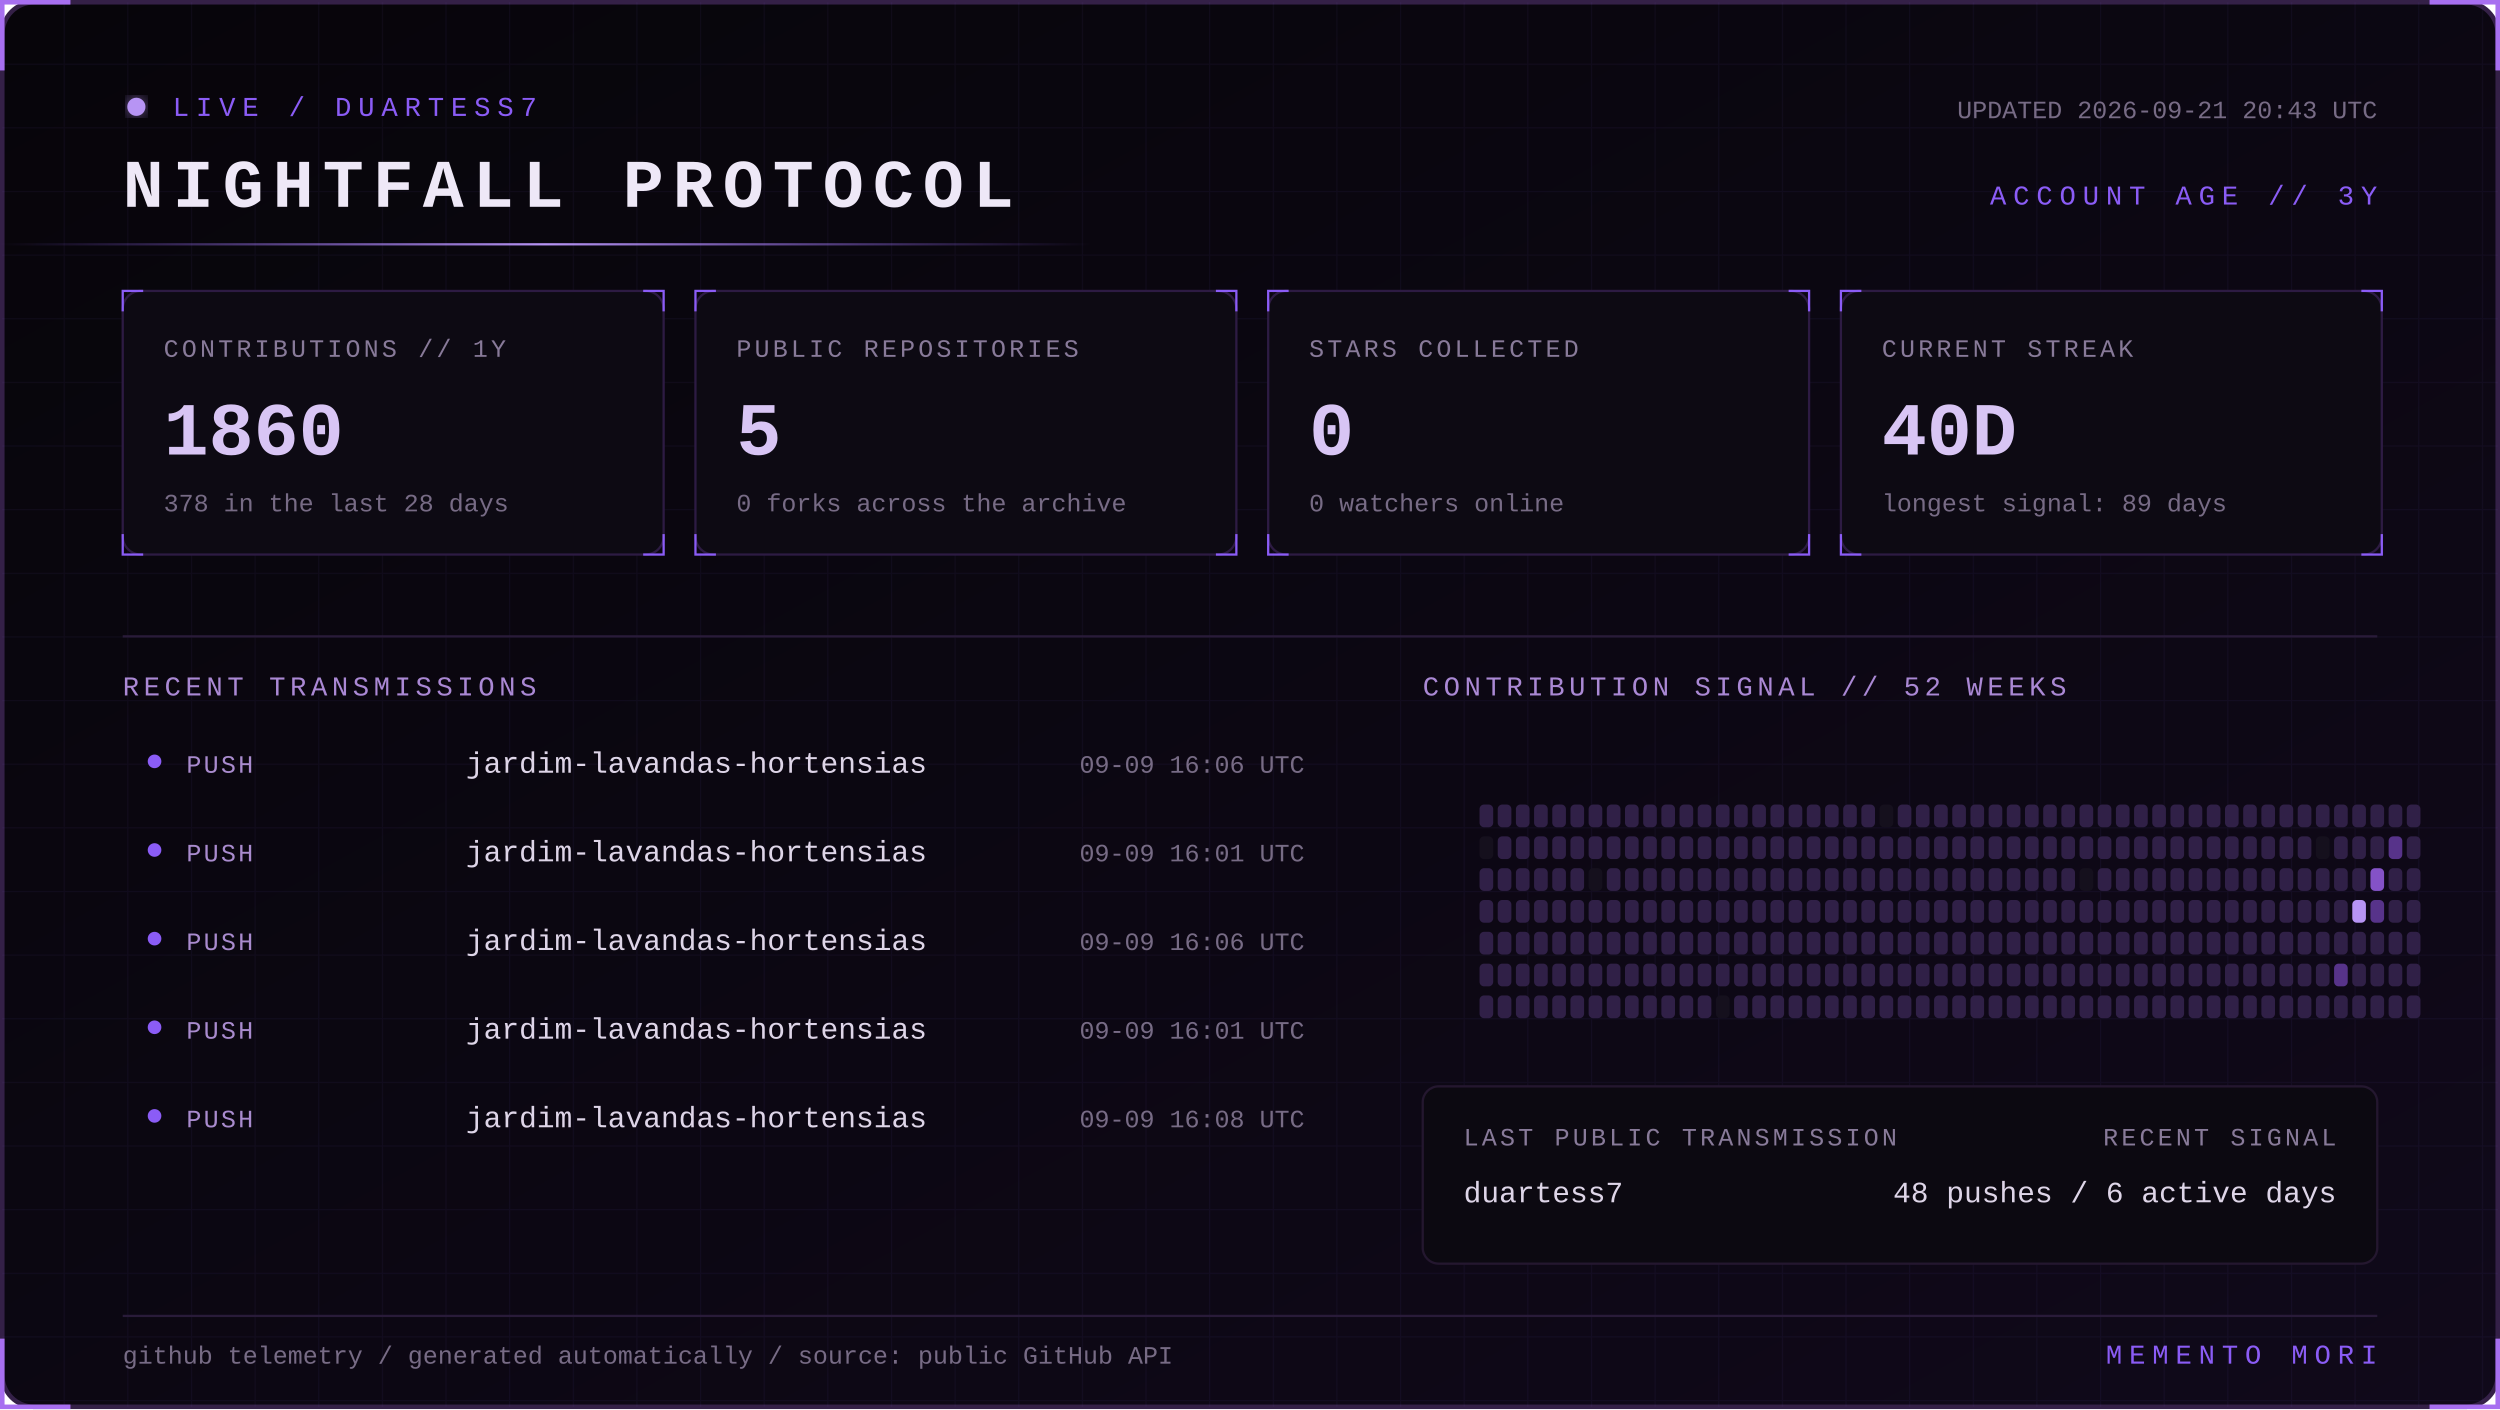
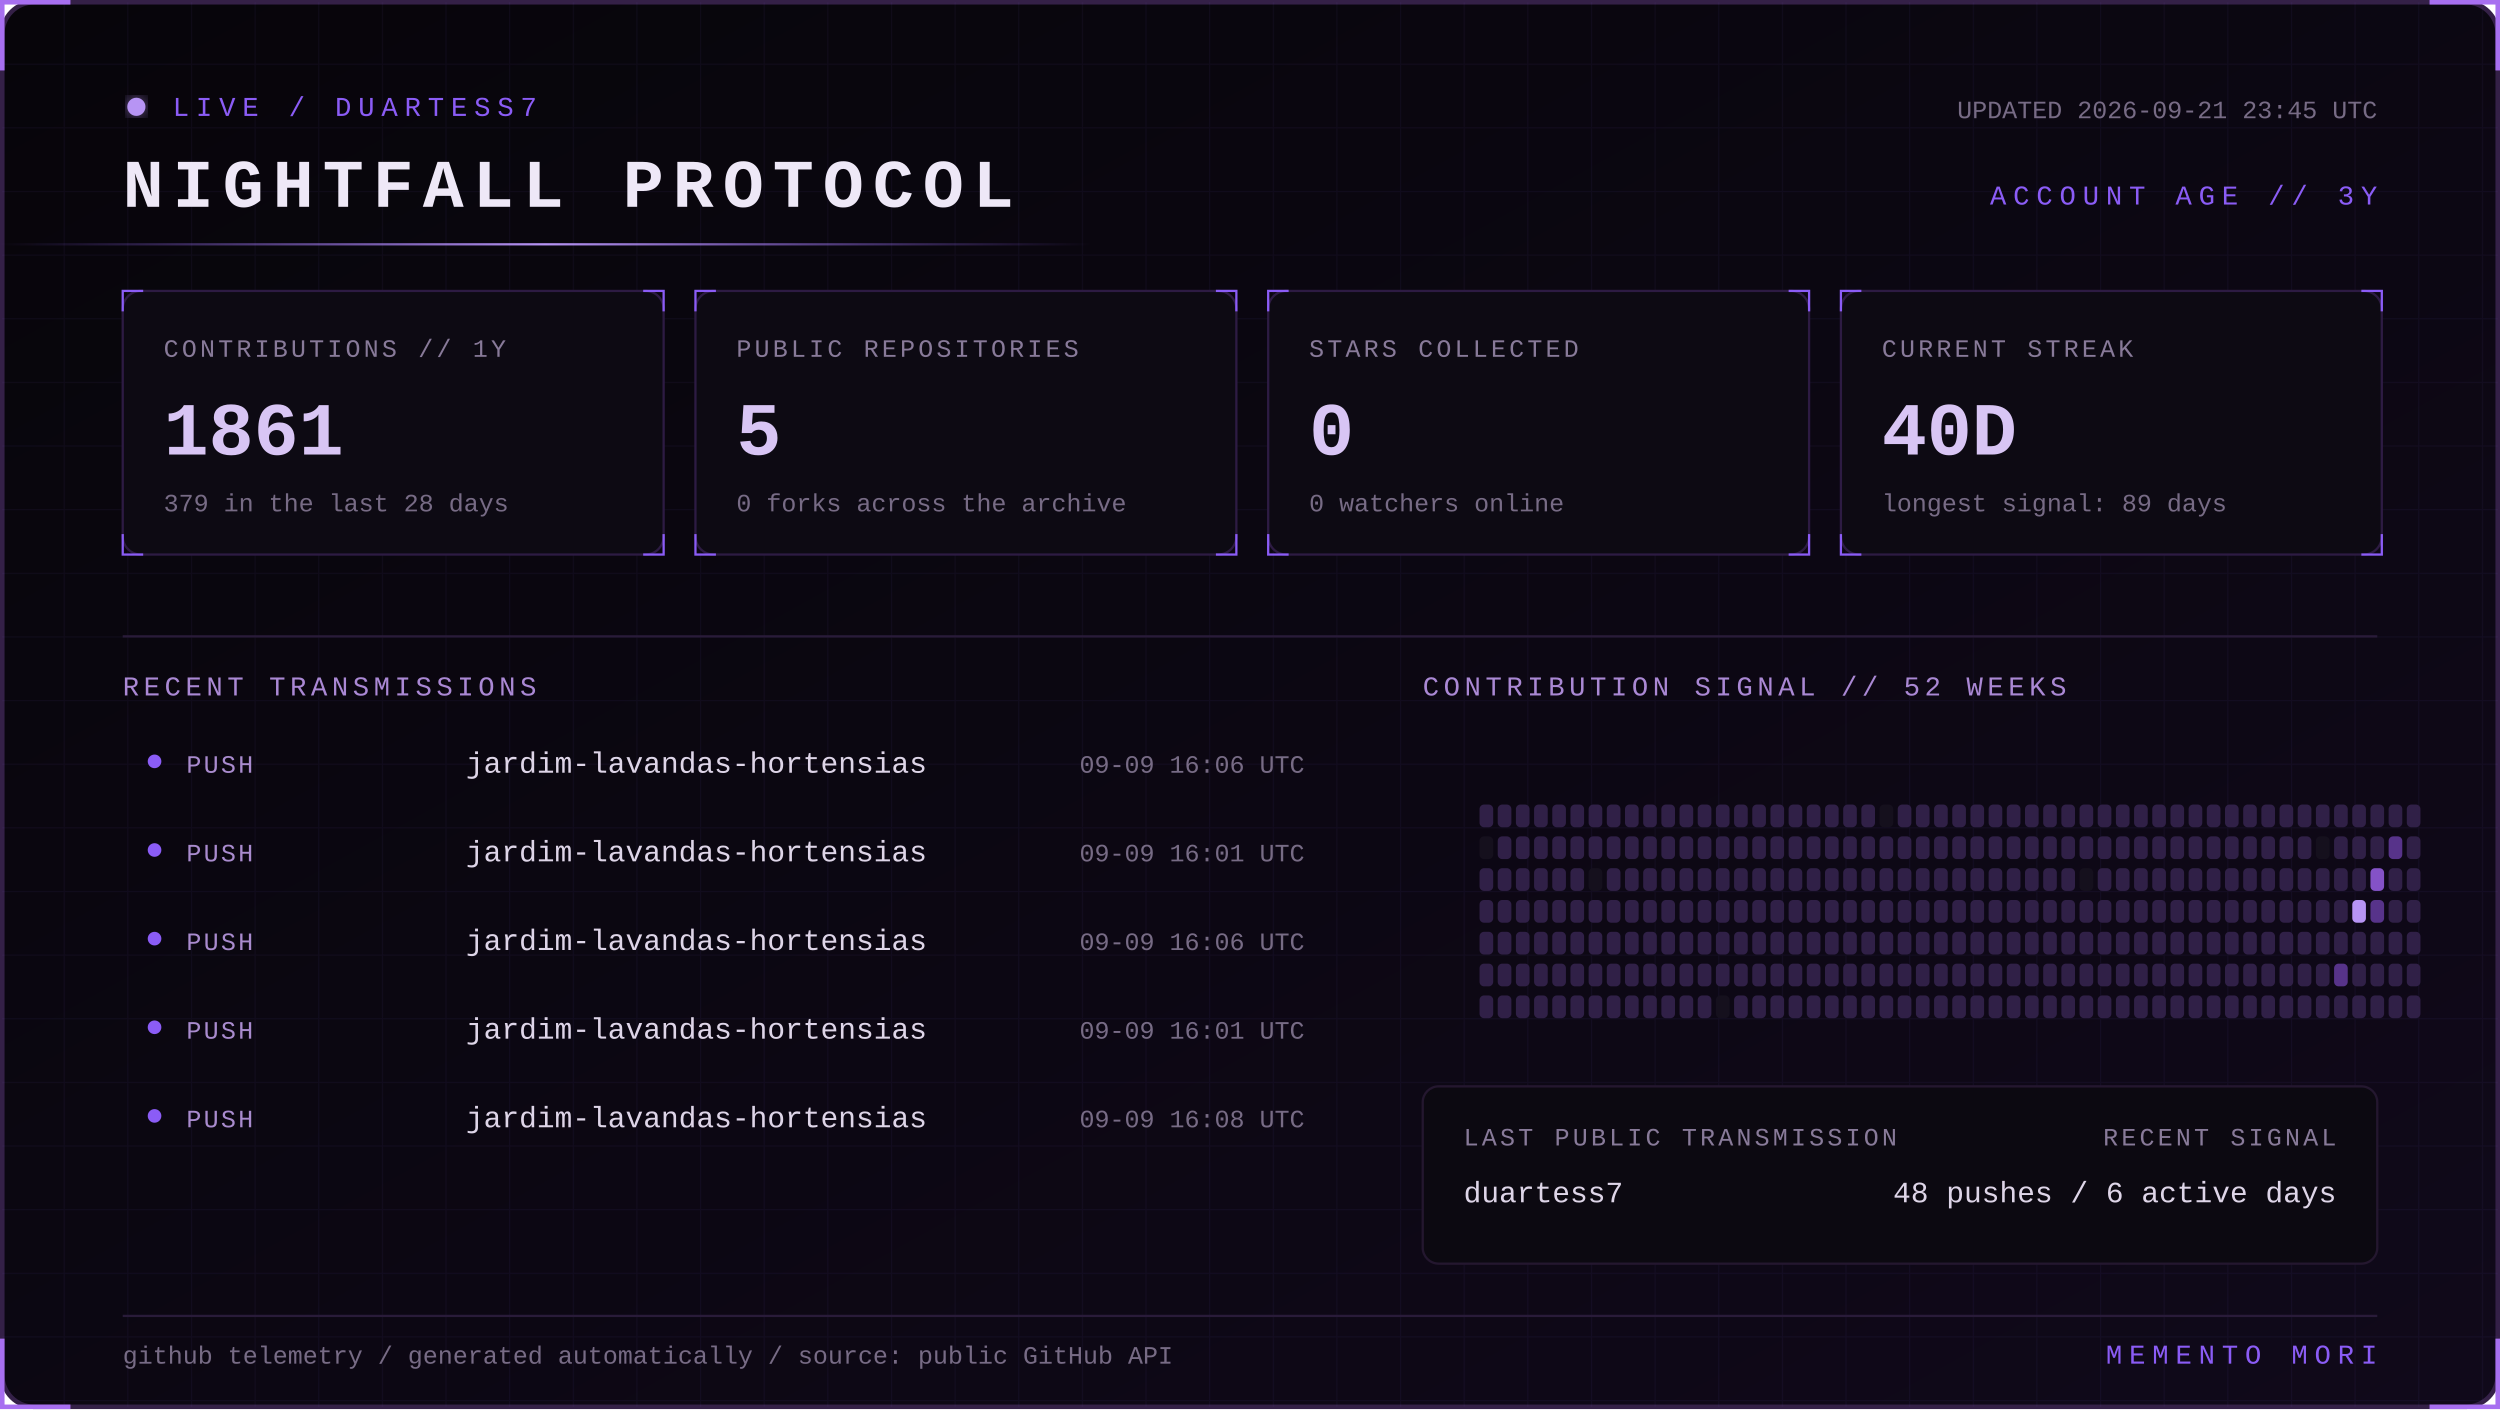
<svg xmlns="http://www.w3.org/2000/svg" width="1100" height="620" viewBox="0 0 1100 620" role="img" aria-labelledby="title desc">
  <defs>
    <linearGradient id="bg" x1="0" y1="0" x2="1" y2="1">
      <stop stop-color="#07050a" />
      <stop offset="1" stop-color="#10091a" />
    </linearGradient>
    <linearGradient id="beam">
      <stop stop-color="#8b5cf6" stop-opacity="0" />
      <stop offset=".5" stop-color="#b794f4" />
      <stop offset="1" stop-color="#8b5cf6" stop-opacity="0" />
    </linearGradient>
    <filter id="glow">
      <feGaussianBlur stdDeviation="4" result="b" />
      <feMerge>
        <feMergeNode in="b" />
        <feMergeNode in="SourceGraphic" />
      </feMerge>
    </filter>
    <pattern id="grid" width="28" height="28" patternUnits="userSpaceOnUse">
      <path d="M28 0H0V28" fill="none" stroke="#8b5cf6" stroke-opacity=".055" />
    </pattern>
    <style>
      text { font-family: Consolas, 'Courier New', monospace; }
      .kicker { fill:#8b5cf6; font-size:12px; letter-spacing:3px; }
      .title { fill:#eee8f7; font-size:30px; font-weight:700; letter-spacing:4px; }
      .label { fill:#887a99; font-size:11px; letter-spacing:1.4px; }
      .value { fill:#d8c5f4; font-size:33px; font-weight:700; }
      .detail,.pct { fill:#776b85; font-size:11px; }
      .section { fill:#aa88d4; font-size:12px; letter-spacing:2px; }
      .lang { fill:#ded5e8; font-size:13px; }
      .event { fill:#a98bce; font-size:11px; letter-spacing:1px; }
      .scan { animation:scan 5s linear infinite; }
      .blink { animation:blink 1.6s step-end infinite; }
      @keyframes scan { from { transform:translateX(-500px) } to { transform:translateX(1100px) } }
      @keyframes blink { 50% { opacity:.25 } }
    </style>
  </defs>
  <rect x="1" y="1" width="1098" height="618" rx="14" fill="url(#bg)" stroke="#342047" stroke-width="2" />
  <rect x="1" y="1" width="1098" height="618" rx="14" fill="url(#grid)" />
  <path d="M31 1H1v30 M1069 1h30v30 M1099 589v30h-30 M31 619H1v-30" stroke="#a76ff0" stroke-width="2" fill="none" />
  <g transform="translate(54 42)">
    <circle cx="6" cy="5" r="4" fill="#b794f4" filter="url(#glow)" class="blink" />
    <text x="22" y="9" class="kicker">LIVE / DUARTESS7</text>
    <text y="49" class="title">NIGHTFALL PROTOCOL</text>
-     <text x="992" y="10" text-anchor="end" class="detail">UPDATED 2026-09-21 20:43 UTC</text>
+     <text x="992" y="10" text-anchor="end" class="detail">UPDATED 2026-09-21 23:45 UTC</text>
    <text x="992" y="48" text-anchor="end" class="kicker">ACCOUNT AGE // 3Y</text>
  </g>
  <rect y="107" width="480" height="1" fill="url(#beam)" class="scan" />
  <g transform="translate(54 128)">
    <rect width="238" height="116" rx="8" fill="#0d0a13" stroke="#2d1b43" />
    <path d="M0 9V0h9 M229 0h9v9 M238 107v9h-9 M9 116H0v-9" stroke="#8b5cf6" fill="none" />
    <text x="18" y="29" class="label">CONTRIBUTIONS // 1Y</text>
-     <text x="18" y="72" class="value">1860</text>
-     <text x="18" y="97" class="detail">378 in the last 28 days</text>
+     <text x="18" y="72" class="value">1861</text>
+     <text x="18" y="97" class="detail">379 in the last 28 days</text>
  </g>
  <g transform="translate(306 128)">
    <rect width="238" height="116" rx="8" fill="#0d0a13" stroke="#2d1b43" />
    <path d="M0 9V0h9 M229 0h9v9 M238 107v9h-9 M9 116H0v-9" stroke="#8b5cf6" fill="none" />
    <text x="18" y="29" class="label">PUBLIC REPOSITORIES</text>
    <text x="18" y="72" class="value">5</text>
    <text x="18" y="97" class="detail">0 forks across the archive</text>
  </g>
  <g transform="translate(558 128)">
    <rect width="238" height="116" rx="8" fill="#0d0a13" stroke="#2d1b43" />
    <path d="M0 9V0h9 M229 0h9v9 M238 107v9h-9 M9 116H0v-9" stroke="#8b5cf6" fill="none" />
    <text x="18" y="29" class="label">STARS COLLECTED</text>
    <text x="18" y="72" class="value">0</text>
    <text x="18" y="97" class="detail">0 watchers online</text>
  </g>
  <g transform="translate(810 128)">
    <rect width="238" height="116" rx="8" fill="#0d0a13" stroke="#2d1b43" />
    <path d="M0 9V0h9 M229 0h9v9 M238 107v9h-9 M9 116H0v-9" stroke="#8b5cf6" fill="none" />
    <text x="18" y="29" class="label">CURRENT STREAK</text>
    <text x="18" y="72" class="value">40D</text>
    <text x="18" y="97" class="detail">longest signal: 89 days</text>
  </g>
  <path d="M54 280H1046" stroke="#291b39" />
  <text x="54" y="306" class="section">RECENT TRANSMISSIONS</text>
  <text x="626" y="306" class="section">CONTRIBUTION SIGNAL // 52 WEEKS</text>
  <circle cx="68" cy="335" r="3" fill="#8b5cf6" />
  <text x="82" y="340" class="event">PUSH</text>
  <text x="205" y="340" class="lang">jardim-lavandas-hortensias</text>
  <text x="574" y="340" text-anchor="end" class="pct">09-09 16:06 UTC</text>
  <circle cx="68" cy="374" r="3" fill="#8b5cf6" />
  <text x="82" y="379" class="event">PUSH</text>
  <text x="205" y="379" class="lang">jardim-lavandas-hortensias</text>
  <text x="574" y="379" text-anchor="end" class="pct">09-09 16:01 UTC</text>
  <circle cx="68" cy="413" r="3" fill="#8b5cf6" />
  <text x="82" y="418" class="event">PUSH</text>
  <text x="205" y="418" class="lang">jardim-lavandas-hortensias</text>
  <text x="574" y="418" text-anchor="end" class="pct">09-09 16:06 UTC</text>
  <circle cx="68" cy="452" r="3" fill="#8b5cf6" />
  <text x="82" y="457" class="event">PUSH</text>
  <text x="205" y="457" class="lang">jardim-lavandas-hortensias</text>
  <text x="574" y="457" text-anchor="end" class="pct">09-09 16:01 UTC</text>
  <circle cx="68" cy="491" r="3" fill="#8b5cf6" />
  <text x="82" y="496" class="event">PUSH</text>
  <text x="205" y="496" class="lang">jardim-lavandas-hortensias</text>
  <text x="574" y="496" text-anchor="end" class="pct">09-09 16:08 UTC</text>
  <g>
    <rect x="651" y="354" width="6" height="10" rx="2" fill="#302047" />
    <rect x="651" y="368" width="6" height="10" rx="2" fill="#15101d" />
    <rect x="651" y="382" width="6" height="10" rx="2" fill="#302047" />
    <rect x="651" y="396" width="6" height="10" rx="2" fill="#302047" />
    <rect x="651" y="410" width="6" height="10" rx="2" fill="#302047" />
    <rect x="651" y="424" width="6" height="10" rx="2" fill="#302047" />
    <rect x="651" y="438" width="6" height="10" rx="2" fill="#302047" />
    <rect x="659" y="354" width="6" height="10" rx="2" fill="#302047" />
    <rect x="659" y="368" width="6" height="10" rx="2" fill="#302047" />
    <rect x="659" y="382" width="6" height="10" rx="2" fill="#302047" />
    <rect x="659" y="396" width="6" height="10" rx="2" fill="#302047" />
    <rect x="659" y="410" width="6" height="10" rx="2" fill="#302047" />
    <rect x="659" y="424" width="6" height="10" rx="2" fill="#302047" />
    <rect x="659" y="438" width="6" height="10" rx="2" fill="#302047" />
    <rect x="667" y="354" width="6" height="10" rx="2" fill="#302047" />
    <rect x="667" y="368" width="6" height="10" rx="2" fill="#302047" />
    <rect x="667" y="382" width="6" height="10" rx="2" fill="#302047" />
    <rect x="667" y="396" width="6" height="10" rx="2" fill="#302047" />
    <rect x="667" y="410" width="6" height="10" rx="2" fill="#302047" />
    <rect x="667" y="424" width="6" height="10" rx="2" fill="#302047" />
    <rect x="667" y="438" width="6" height="10" rx="2" fill="#302047" />
    <rect x="675" y="354" width="6" height="10" rx="2" fill="#302047" />
    <rect x="675" y="368" width="6" height="10" rx="2" fill="#302047" />
    <rect x="675" y="382" width="6" height="10" rx="2" fill="#302047" />
    <rect x="675" y="396" width="6" height="10" rx="2" fill="#302047" />
    <rect x="675" y="410" width="6" height="10" rx="2" fill="#302047" />
    <rect x="675" y="424" width="6" height="10" rx="2" fill="#302047" />
    <rect x="675" y="438" width="6" height="10" rx="2" fill="#302047" />
    <rect x="683" y="354" width="6" height="10" rx="2" fill="#302047" />
    <rect x="683" y="368" width="6" height="10" rx="2" fill="#302047" />
    <rect x="683" y="382" width="6" height="10" rx="2" fill="#302047" />
    <rect x="683" y="396" width="6" height="10" rx="2" fill="#302047" />
    <rect x="683" y="410" width="6" height="10" rx="2" fill="#302047" />
    <rect x="683" y="424" width="6" height="10" rx="2" fill="#302047" />
    <rect x="683" y="438" width="6" height="10" rx="2" fill="#302047" />
    <rect x="691" y="354" width="6" height="10" rx="2" fill="#302047" />
    <rect x="691" y="368" width="6" height="10" rx="2" fill="#302047" />
    <rect x="691" y="382" width="6" height="10" rx="2" fill="#302047" />
    <rect x="691" y="396" width="6" height="10" rx="2" fill="#302047" />
    <rect x="691" y="410" width="6" height="10" rx="2" fill="#302047" />
    <rect x="691" y="424" width="6" height="10" rx="2" fill="#302047" />
    <rect x="691" y="438" width="6" height="10" rx="2" fill="#302047" />
    <rect x="699" y="354" width="6" height="10" rx="2" fill="#302047" />
    <rect x="699" y="368" width="6" height="10" rx="2" fill="#302047" />
    <rect x="699" y="382" width="6" height="10" rx="2" fill="#15101d" />
    <rect x="699" y="396" width="6" height="10" rx="2" fill="#302047" />
    <rect x="699" y="410" width="6" height="10" rx="2" fill="#302047" />
    <rect x="699" y="424" width="6" height="10" rx="2" fill="#302047" />
    <rect x="699" y="438" width="6" height="10" rx="2" fill="#302047" />
    <rect x="707" y="354" width="6" height="10" rx="2" fill="#302047" />
    <rect x="707" y="368" width="6" height="10" rx="2" fill="#302047" />
    <rect x="707" y="382" width="6" height="10" rx="2" fill="#302047" />
    <rect x="707" y="396" width="6" height="10" rx="2" fill="#302047" />
    <rect x="707" y="410" width="6" height="10" rx="2" fill="#302047" />
    <rect x="707" y="424" width="6" height="10" rx="2" fill="#302047" />
    <rect x="707" y="438" width="6" height="10" rx="2" fill="#302047" />
    <rect x="715" y="354" width="6" height="10" rx="2" fill="#302047" />
    <rect x="715" y="368" width="6" height="10" rx="2" fill="#302047" />
    <rect x="715" y="382" width="6" height="10" rx="2" fill="#302047" />
    <rect x="715" y="396" width="6" height="10" rx="2" fill="#302047" />
    <rect x="715" y="410" width="6" height="10" rx="2" fill="#302047" />
    <rect x="715" y="424" width="6" height="10" rx="2" fill="#302047" />
    <rect x="715" y="438" width="6" height="10" rx="2" fill="#302047" />
    <rect x="723" y="354" width="6" height="10" rx="2" fill="#302047" />
    <rect x="723" y="368" width="6" height="10" rx="2" fill="#302047" />
    <rect x="723" y="382" width="6" height="10" rx="2" fill="#302047" />
    <rect x="723" y="396" width="6" height="10" rx="2" fill="#302047" />
    <rect x="723" y="410" width="6" height="10" rx="2" fill="#302047" />
    <rect x="723" y="424" width="6" height="10" rx="2" fill="#302047" />
    <rect x="723" y="438" width="6" height="10" rx="2" fill="#302047" />
    <rect x="731" y="354" width="6" height="10" rx="2" fill="#302047" />
    <rect x="731" y="368" width="6" height="10" rx="2" fill="#302047" />
    <rect x="731" y="382" width="6" height="10" rx="2" fill="#302047" />
    <rect x="731" y="396" width="6" height="10" rx="2" fill="#302047" />
    <rect x="731" y="410" width="6" height="10" rx="2" fill="#302047" />
    <rect x="731" y="424" width="6" height="10" rx="2" fill="#302047" />
    <rect x="731" y="438" width="6" height="10" rx="2" fill="#302047" />
    <rect x="739" y="354" width="6" height="10" rx="2" fill="#302047" />
    <rect x="739" y="368" width="6" height="10" rx="2" fill="#302047" />
    <rect x="739" y="382" width="6" height="10" rx="2" fill="#302047" />
    <rect x="739" y="396" width="6" height="10" rx="2" fill="#302047" />
    <rect x="739" y="410" width="6" height="10" rx="2" fill="#302047" />
    <rect x="739" y="424" width="6" height="10" rx="2" fill="#302047" />
    <rect x="739" y="438" width="6" height="10" rx="2" fill="#302047" />
    <rect x="747" y="354" width="6" height="10" rx="2" fill="#302047" />
    <rect x="747" y="368" width="6" height="10" rx="2" fill="#302047" />
    <rect x="747" y="382" width="6" height="10" rx="2" fill="#302047" />
    <rect x="747" y="396" width="6" height="10" rx="2" fill="#302047" />
    <rect x="747" y="410" width="6" height="10" rx="2" fill="#302047" />
    <rect x="747" y="424" width="6" height="10" rx="2" fill="#302047" />
    <rect x="747" y="438" width="6" height="10" rx="2" fill="#302047" />
    <rect x="755" y="354" width="6" height="10" rx="2" fill="#302047" />
    <rect x="755" y="368" width="6" height="10" rx="2" fill="#302047" />
    <rect x="755" y="382" width="6" height="10" rx="2" fill="#302047" />
    <rect x="755" y="396" width="6" height="10" rx="2" fill="#302047" />
    <rect x="755" y="410" width="6" height="10" rx="2" fill="#302047" />
    <rect x="755" y="424" width="6" height="10" rx="2" fill="#302047" />
    <rect x="755" y="438" width="6" height="10" rx="2" fill="#15101d" />
    <rect x="763" y="354" width="6" height="10" rx="2" fill="#302047" />
    <rect x="763" y="368" width="6" height="10" rx="2" fill="#302047" />
    <rect x="763" y="382" width="6" height="10" rx="2" fill="#302047" />
    <rect x="763" y="396" width="6" height="10" rx="2" fill="#302047" />
    <rect x="763" y="410" width="6" height="10" rx="2" fill="#302047" />
    <rect x="763" y="424" width="6" height="10" rx="2" fill="#302047" />
    <rect x="763" y="438" width="6" height="10" rx="2" fill="#302047" />
    <rect x="771" y="354" width="6" height="10" rx="2" fill="#302047" />
    <rect x="771" y="368" width="6" height="10" rx="2" fill="#302047" />
    <rect x="771" y="382" width="6" height="10" rx="2" fill="#302047" />
    <rect x="771" y="396" width="6" height="10" rx="2" fill="#302047" />
    <rect x="771" y="410" width="6" height="10" rx="2" fill="#302047" />
    <rect x="771" y="424" width="6" height="10" rx="2" fill="#302047" />
    <rect x="771" y="438" width="6" height="10" rx="2" fill="#302047" />
    <rect x="779" y="354" width="6" height="10" rx="2" fill="#302047" />
    <rect x="779" y="368" width="6" height="10" rx="2" fill="#302047" />
    <rect x="779" y="382" width="6" height="10" rx="2" fill="#302047" />
    <rect x="779" y="396" width="6" height="10" rx="2" fill="#302047" />
    <rect x="779" y="410" width="6" height="10" rx="2" fill="#302047" />
    <rect x="779" y="424" width="6" height="10" rx="2" fill="#302047" />
    <rect x="779" y="438" width="6" height="10" rx="2" fill="#302047" />
    <rect x="787" y="354" width="6" height="10" rx="2" fill="#302047" />
    <rect x="787" y="368" width="6" height="10" rx="2" fill="#302047" />
    <rect x="787" y="382" width="6" height="10" rx="2" fill="#302047" />
    <rect x="787" y="396" width="6" height="10" rx="2" fill="#302047" />
    <rect x="787" y="410" width="6" height="10" rx="2" fill="#302047" />
    <rect x="787" y="424" width="6" height="10" rx="2" fill="#302047" />
    <rect x="787" y="438" width="6" height="10" rx="2" fill="#302047" />
    <rect x="795" y="354" width="6" height="10" rx="2" fill="#302047" />
    <rect x="795" y="368" width="6" height="10" rx="2" fill="#302047" />
    <rect x="795" y="382" width="6" height="10" rx="2" fill="#302047" />
    <rect x="795" y="396" width="6" height="10" rx="2" fill="#302047" />
    <rect x="795" y="410" width="6" height="10" rx="2" fill="#302047" />
    <rect x="795" y="424" width="6" height="10" rx="2" fill="#302047" />
    <rect x="795" y="438" width="6" height="10" rx="2" fill="#302047" />
    <rect x="803" y="354" width="6" height="10" rx="2" fill="#302047" />
    <rect x="803" y="368" width="6" height="10" rx="2" fill="#302047" />
    <rect x="803" y="382" width="6" height="10" rx="2" fill="#302047" />
    <rect x="803" y="396" width="6" height="10" rx="2" fill="#302047" />
    <rect x="803" y="410" width="6" height="10" rx="2" fill="#302047" />
    <rect x="803" y="424" width="6" height="10" rx="2" fill="#302047" />
    <rect x="803" y="438" width="6" height="10" rx="2" fill="#302047" />
    <rect x="811" y="354" width="6" height="10" rx="2" fill="#302047" />
    <rect x="811" y="368" width="6" height="10" rx="2" fill="#302047" />
    <rect x="811" y="382" width="6" height="10" rx="2" fill="#302047" />
    <rect x="811" y="396" width="6" height="10" rx="2" fill="#302047" />
    <rect x="811" y="410" width="6" height="10" rx="2" fill="#302047" />
    <rect x="811" y="424" width="6" height="10" rx="2" fill="#302047" />
    <rect x="811" y="438" width="6" height="10" rx="2" fill="#302047" />
    <rect x="819" y="354" width="6" height="10" rx="2" fill="#302047" />
    <rect x="819" y="368" width="6" height="10" rx="2" fill="#302047" />
    <rect x="819" y="382" width="6" height="10" rx="2" fill="#302047" />
    <rect x="819" y="396" width="6" height="10" rx="2" fill="#302047" />
    <rect x="819" y="410" width="6" height="10" rx="2" fill="#302047" />
    <rect x="819" y="424" width="6" height="10" rx="2" fill="#302047" />
    <rect x="819" y="438" width="6" height="10" rx="2" fill="#302047" />
    <rect x="827" y="354" width="6" height="10" rx="2" fill="#15101d" />
    <rect x="827" y="368" width="6" height="10" rx="2" fill="#302047" />
    <rect x="827" y="382" width="6" height="10" rx="2" fill="#302047" />
    <rect x="827" y="396" width="6" height="10" rx="2" fill="#302047" />
    <rect x="827" y="410" width="6" height="10" rx="2" fill="#302047" />
    <rect x="827" y="424" width="6" height="10" rx="2" fill="#302047" />
    <rect x="827" y="438" width="6" height="10" rx="2" fill="#302047" />
    <rect x="835" y="354" width="6" height="10" rx="2" fill="#302047" />
    <rect x="835" y="368" width="6" height="10" rx="2" fill="#302047" />
    <rect x="835" y="382" width="6" height="10" rx="2" fill="#302047" />
    <rect x="835" y="396" width="6" height="10" rx="2" fill="#302047" />
    <rect x="835" y="410" width="6" height="10" rx="2" fill="#302047" />
    <rect x="835" y="424" width="6" height="10" rx="2" fill="#302047" />
    <rect x="835" y="438" width="6" height="10" rx="2" fill="#302047" />
    <rect x="843" y="354" width="6" height="10" rx="2" fill="#302047" />
    <rect x="843" y="368" width="6" height="10" rx="2" fill="#302047" />
    <rect x="843" y="382" width="6" height="10" rx="2" fill="#302047" />
    <rect x="843" y="396" width="6" height="10" rx="2" fill="#302047" />
    <rect x="843" y="410" width="6" height="10" rx="2" fill="#302047" />
    <rect x="843" y="424" width="6" height="10" rx="2" fill="#302047" />
    <rect x="843" y="438" width="6" height="10" rx="2" fill="#302047" />
    <rect x="851" y="354" width="6" height="10" rx="2" fill="#302047" />
    <rect x="851" y="368" width="6" height="10" rx="2" fill="#302047" />
    <rect x="851" y="382" width="6" height="10" rx="2" fill="#302047" />
    <rect x="851" y="396" width="6" height="10" rx="2" fill="#302047" />
    <rect x="851" y="410" width="6" height="10" rx="2" fill="#302047" />
    <rect x="851" y="424" width="6" height="10" rx="2" fill="#302047" />
    <rect x="851" y="438" width="6" height="10" rx="2" fill="#302047" />
    <rect x="859" y="354" width="6" height="10" rx="2" fill="#302047" />
    <rect x="859" y="368" width="6" height="10" rx="2" fill="#302047" />
    <rect x="859" y="382" width="6" height="10" rx="2" fill="#302047" />
    <rect x="859" y="396" width="6" height="10" rx="2" fill="#302047" />
    <rect x="859" y="410" width="6" height="10" rx="2" fill="#302047" />
    <rect x="859" y="424" width="6" height="10" rx="2" fill="#302047" />
    <rect x="859" y="438" width="6" height="10" rx="2" fill="#302047" />
    <rect x="867" y="354" width="6" height="10" rx="2" fill="#302047" />
    <rect x="867" y="368" width="6" height="10" rx="2" fill="#302047" />
    <rect x="867" y="382" width="6" height="10" rx="2" fill="#302047" />
    <rect x="867" y="396" width="6" height="10" rx="2" fill="#302047" />
    <rect x="867" y="410" width="6" height="10" rx="2" fill="#302047" />
    <rect x="867" y="424" width="6" height="10" rx="2" fill="#302047" />
    <rect x="867" y="438" width="6" height="10" rx="2" fill="#302047" />
    <rect x="875" y="354" width="6" height="10" rx="2" fill="#302047" />
    <rect x="875" y="368" width="6" height="10" rx="2" fill="#302047" />
    <rect x="875" y="382" width="6" height="10" rx="2" fill="#302047" />
    <rect x="875" y="396" width="6" height="10" rx="2" fill="#302047" />
    <rect x="875" y="410" width="6" height="10" rx="2" fill="#302047" />
    <rect x="875" y="424" width="6" height="10" rx="2" fill="#302047" />
    <rect x="875" y="438" width="6" height="10" rx="2" fill="#302047" />
    <rect x="883" y="354" width="6" height="10" rx="2" fill="#302047" />
    <rect x="883" y="368" width="6" height="10" rx="2" fill="#302047" />
    <rect x="883" y="382" width="6" height="10" rx="2" fill="#302047" />
    <rect x="883" y="396" width="6" height="10" rx="2" fill="#302047" />
    <rect x="883" y="410" width="6" height="10" rx="2" fill="#302047" />
    <rect x="883" y="424" width="6" height="10" rx="2" fill="#302047" />
    <rect x="883" y="438" width="6" height="10" rx="2" fill="#302047" />
    <rect x="891" y="354" width="6" height="10" rx="2" fill="#302047" />
    <rect x="891" y="368" width="6" height="10" rx="2" fill="#302047" />
    <rect x="891" y="382" width="6" height="10" rx="2" fill="#302047" />
    <rect x="891" y="396" width="6" height="10" rx="2" fill="#302047" />
    <rect x="891" y="410" width="6" height="10" rx="2" fill="#302047" />
    <rect x="891" y="424" width="6" height="10" rx="2" fill="#302047" />
    <rect x="891" y="438" width="6" height="10" rx="2" fill="#302047" />
    <rect x="899" y="354" width="6" height="10" rx="2" fill="#302047" />
    <rect x="899" y="368" width="6" height="10" rx="2" fill="#302047" />
    <rect x="899" y="382" width="6" height="10" rx="2" fill="#302047" />
    <rect x="899" y="396" width="6" height="10" rx="2" fill="#302047" />
    <rect x="899" y="410" width="6" height="10" rx="2" fill="#302047" />
    <rect x="899" y="424" width="6" height="10" rx="2" fill="#302047" />
    <rect x="899" y="438" width="6" height="10" rx="2" fill="#302047" />
    <rect x="907" y="354" width="6" height="10" rx="2" fill="#302047" />
    <rect x="907" y="368" width="6" height="10" rx="2" fill="#302047" />
    <rect x="907" y="382" width="6" height="10" rx="2" fill="#302047" />
    <rect x="907" y="396" width="6" height="10" rx="2" fill="#302047" />
    <rect x="907" y="410" width="6" height="10" rx="2" fill="#302047" />
    <rect x="907" y="424" width="6" height="10" rx="2" fill="#302047" />
    <rect x="907" y="438" width="6" height="10" rx="2" fill="#302047" />
    <rect x="915" y="354" width="6" height="10" rx="2" fill="#302047" />
    <rect x="915" y="368" width="6" height="10" rx="2" fill="#302047" />
    <rect x="915" y="382" width="6" height="10" rx="2" fill="#15101d" />
    <rect x="915" y="396" width="6" height="10" rx="2" fill="#302047" />
    <rect x="915" y="410" width="6" height="10" rx="2" fill="#302047" />
    <rect x="915" y="424" width="6" height="10" rx="2" fill="#302047" />
    <rect x="915" y="438" width="6" height="10" rx="2" fill="#302047" />
    <rect x="923" y="354" width="6" height="10" rx="2" fill="#302047" />
    <rect x="923" y="368" width="6" height="10" rx="2" fill="#302047" />
    <rect x="923" y="382" width="6" height="10" rx="2" fill="#302047" />
    <rect x="923" y="396" width="6" height="10" rx="2" fill="#302047" />
    <rect x="923" y="410" width="6" height="10" rx="2" fill="#302047" />
    <rect x="923" y="424" width="6" height="10" rx="2" fill="#302047" />
    <rect x="923" y="438" width="6" height="10" rx="2" fill="#302047" />
    <rect x="931" y="354" width="6" height="10" rx="2" fill="#302047" />
    <rect x="931" y="368" width="6" height="10" rx="2" fill="#302047" />
    <rect x="931" y="382" width="6" height="10" rx="2" fill="#302047" />
    <rect x="931" y="396" width="6" height="10" rx="2" fill="#302047" />
    <rect x="931" y="410" width="6" height="10" rx="2" fill="#302047" />
    <rect x="931" y="424" width="6" height="10" rx="2" fill="#302047" />
    <rect x="931" y="438" width="6" height="10" rx="2" fill="#302047" />
    <rect x="939" y="354" width="6" height="10" rx="2" fill="#302047" />
    <rect x="939" y="368" width="6" height="10" rx="2" fill="#302047" />
    <rect x="939" y="382" width="6" height="10" rx="2" fill="#302047" />
    <rect x="939" y="396" width="6" height="10" rx="2" fill="#302047" />
    <rect x="939" y="410" width="6" height="10" rx="2" fill="#302047" />
    <rect x="939" y="424" width="6" height="10" rx="2" fill="#302047" />
    <rect x="939" y="438" width="6" height="10" rx="2" fill="#302047" />
    <rect x="947" y="354" width="6" height="10" rx="2" fill="#302047" />
    <rect x="947" y="368" width="6" height="10" rx="2" fill="#302047" />
    <rect x="947" y="382" width="6" height="10" rx="2" fill="#302047" />
    <rect x="947" y="396" width="6" height="10" rx="2" fill="#302047" />
    <rect x="947" y="410" width="6" height="10" rx="2" fill="#302047" />
    <rect x="947" y="424" width="6" height="10" rx="2" fill="#302047" />
    <rect x="947" y="438" width="6" height="10" rx="2" fill="#302047" />
    <rect x="955" y="354" width="6" height="10" rx="2" fill="#302047" />
    <rect x="955" y="368" width="6" height="10" rx="2" fill="#302047" />
    <rect x="955" y="382" width="6" height="10" rx="2" fill="#302047" />
    <rect x="955" y="396" width="6" height="10" rx="2" fill="#302047" />
    <rect x="955" y="410" width="6" height="10" rx="2" fill="#302047" />
    <rect x="955" y="424" width="6" height="10" rx="2" fill="#302047" />
    <rect x="955" y="438" width="6" height="10" rx="2" fill="#302047" />
    <rect x="963" y="354" width="6" height="10" rx="2" fill="#302047" />
    <rect x="963" y="368" width="6" height="10" rx="2" fill="#302047" />
    <rect x="963" y="382" width="6" height="10" rx="2" fill="#302047" />
    <rect x="963" y="396" width="6" height="10" rx="2" fill="#302047" />
    <rect x="963" y="410" width="6" height="10" rx="2" fill="#302047" />
    <rect x="963" y="424" width="6" height="10" rx="2" fill="#302047" />
    <rect x="963" y="438" width="6" height="10" rx="2" fill="#302047" />
    <rect x="971" y="354" width="6" height="10" rx="2" fill="#302047" />
    <rect x="971" y="368" width="6" height="10" rx="2" fill="#302047" />
    <rect x="971" y="382" width="6" height="10" rx="2" fill="#302047" />
    <rect x="971" y="396" width="6" height="10" rx="2" fill="#302047" />
    <rect x="971" y="410" width="6" height="10" rx="2" fill="#302047" />
    <rect x="971" y="424" width="6" height="10" rx="2" fill="#302047" />
    <rect x="971" y="438" width="6" height="10" rx="2" fill="#302047" />
    <rect x="979" y="354" width="6" height="10" rx="2" fill="#302047" />
    <rect x="979" y="368" width="6" height="10" rx="2" fill="#302047" />
    <rect x="979" y="382" width="6" height="10" rx="2" fill="#302047" />
    <rect x="979" y="396" width="6" height="10" rx="2" fill="#302047" />
    <rect x="979" y="410" width="6" height="10" rx="2" fill="#302047" />
    <rect x="979" y="424" width="6" height="10" rx="2" fill="#302047" />
    <rect x="979" y="438" width="6" height="10" rx="2" fill="#302047" />
    <rect x="987" y="354" width="6" height="10" rx="2" fill="#302047" />
    <rect x="987" y="368" width="6" height="10" rx="2" fill="#302047" />
    <rect x="987" y="382" width="6" height="10" rx="2" fill="#302047" />
    <rect x="987" y="396" width="6" height="10" rx="2" fill="#302047" />
    <rect x="987" y="410" width="6" height="10" rx="2" fill="#302047" />
    <rect x="987" y="424" width="6" height="10" rx="2" fill="#302047" />
    <rect x="987" y="438" width="6" height="10" rx="2" fill="#302047" />
    <rect x="995" y="354" width="6" height="10" rx="2" fill="#302047" />
    <rect x="995" y="368" width="6" height="10" rx="2" fill="#302047" />
    <rect x="995" y="382" width="6" height="10" rx="2" fill="#302047" />
    <rect x="995" y="396" width="6" height="10" rx="2" fill="#302047" />
    <rect x="995" y="410" width="6" height="10" rx="2" fill="#302047" />
    <rect x="995" y="424" width="6" height="10" rx="2" fill="#302047" />
    <rect x="995" y="438" width="6" height="10" rx="2" fill="#302047" />
    <rect x="1003" y="354" width="6" height="10" rx="2" fill="#302047" />
    <rect x="1003" y="368" width="6" height="10" rx="2" fill="#302047" />
    <rect x="1003" y="382" width="6" height="10" rx="2" fill="#302047" />
    <rect x="1003" y="396" width="6" height="10" rx="2" fill="#302047" />
    <rect x="1003" y="410" width="6" height="10" rx="2" fill="#302047" />
    <rect x="1003" y="424" width="6" height="10" rx="2" fill="#302047" />
    <rect x="1003" y="438" width="6" height="10" rx="2" fill="#302047" />
    <rect x="1011" y="354" width="6" height="10" rx="2" fill="#302047" />
    <rect x="1011" y="368" width="6" height="10" rx="2" fill="#302047" />
    <rect x="1011" y="382" width="6" height="10" rx="2" fill="#302047" />
    <rect x="1011" y="396" width="6" height="10" rx="2" fill="#302047" />
    <rect x="1011" y="410" width="6" height="10" rx="2" fill="#302047" />
    <rect x="1011" y="424" width="6" height="10" rx="2" fill="#302047" />
    <rect x="1011" y="438" width="6" height="10" rx="2" fill="#302047" />
    <rect x="1019" y="354" width="6" height="10" rx="2" fill="#302047" />
    <rect x="1019" y="368" width="6" height="10" rx="2" fill="#15101d" />
    <rect x="1019" y="382" width="6" height="10" rx="2" fill="#302047" />
    <rect x="1019" y="396" width="6" height="10" rx="2" fill="#302047" />
    <rect x="1019" y="410" width="6" height="10" rx="2" fill="#302047" />
    <rect x="1019" y="424" width="6" height="10" rx="2" fill="#302047" />
    <rect x="1019" y="438" width="6" height="10" rx="2" fill="#302047" />
    <rect x="1027" y="354" width="6" height="10" rx="2" fill="#302047" />
    <rect x="1027" y="368" width="6" height="10" rx="2" fill="#302047" />
    <rect x="1027" y="382" width="6" height="10" rx="2" fill="#302047" />
    <rect x="1027" y="396" width="6" height="10" rx="2" fill="#302047" />
    <rect x="1027" y="410" width="6" height="10" rx="2" fill="#302047" />
    <rect x="1027" y="424" width="6" height="10" rx="2" fill="#57338a" />
    <rect x="1027" y="438" width="6" height="10" rx="2" fill="#302047" />
    <rect x="1035" y="354" width="6" height="10" rx="2" fill="#302047" />
    <rect x="1035" y="368" width="6" height="10" rx="2" fill="#302047" />
    <rect x="1035" y="382" width="6" height="10" rx="2" fill="#302047" />
    <rect x="1035" y="396" width="6" height="10" rx="2" fill="#b794f4" />
    <rect x="1035" y="410" width="6" height="10" rx="2" fill="#302047" />
    <rect x="1035" y="424" width="6" height="10" rx="2" fill="#302047" />
    <rect x="1035" y="438" width="6" height="10" rx="2" fill="#302047" />
    <rect x="1043" y="354" width="6" height="10" rx="2" fill="#302047" />
    <rect x="1043" y="368" width="6" height="10" rx="2" fill="#302047" />
    <rect x="1043" y="382" width="6" height="10" rx="2" fill="#8452c7" />
    <rect x="1043" y="396" width="6" height="10" rx="2" fill="#57338a" />
    <rect x="1043" y="410" width="6" height="10" rx="2" fill="#302047" />
    <rect x="1043" y="424" width="6" height="10" rx="2" fill="#302047" />
    <rect x="1043" y="438" width="6" height="10" rx="2" fill="#302047" />
    <rect x="1051" y="354" width="6" height="10" rx="2" fill="#302047" />
    <rect x="1051" y="368" width="6" height="10" rx="2" fill="#57338a" />
    <rect x="1051" y="382" width="6" height="10" rx="2" fill="#302047" />
    <rect x="1051" y="396" width="6" height="10" rx="2" fill="#302047" />
    <rect x="1051" y="410" width="6" height="10" rx="2" fill="#302047" />
    <rect x="1051" y="424" width="6" height="10" rx="2" fill="#302047" />
    <rect x="1051" y="438" width="6" height="10" rx="2" fill="#302047" />
    <rect x="1059" y="354" width="6" height="10" rx="2" fill="#302047" />
    <rect x="1059" y="368" width="6" height="10" rx="2" fill="#302047" />
    <rect x="1059" y="382" width="6" height="10" rx="2" fill="#302047" />
    <rect x="1059" y="396" width="6" height="10" rx="2" fill="#302047" />
    <rect x="1059" y="410" width="6" height="10" rx="2" fill="#302047" />
    <rect x="1059" y="424" width="6" height="10" rx="2" fill="#302047" />
    <rect x="1059" y="438" width="6" height="10" rx="2" fill="#302047" />
  </g>
  <g transform="translate(626 478)">
    <rect width="420" height="78" rx="7" fill="#0c0911" stroke="#24172f" />
    <text x="18" y="26" class="label">LAST PUBLIC TRANSMISSION</text>
    <text x="18" y="51" class="lang">duartess7</text>
    <text x="402" y="26" text-anchor="end" class="label">RECENT SIGNAL</text>
    <text x="402" y="51" text-anchor="end" class="lang">48 pushes / 6 active days</text>
  </g>
  <path d="M54 579H1046" stroke="#291b39" />
  <text x="54" y="600" class="detail">github telemetry / generated automatically / source: public GitHub API</text>
  <text x="1046" y="600" text-anchor="end" class="kicker">MEMENTO MORI</text>
</svg>
